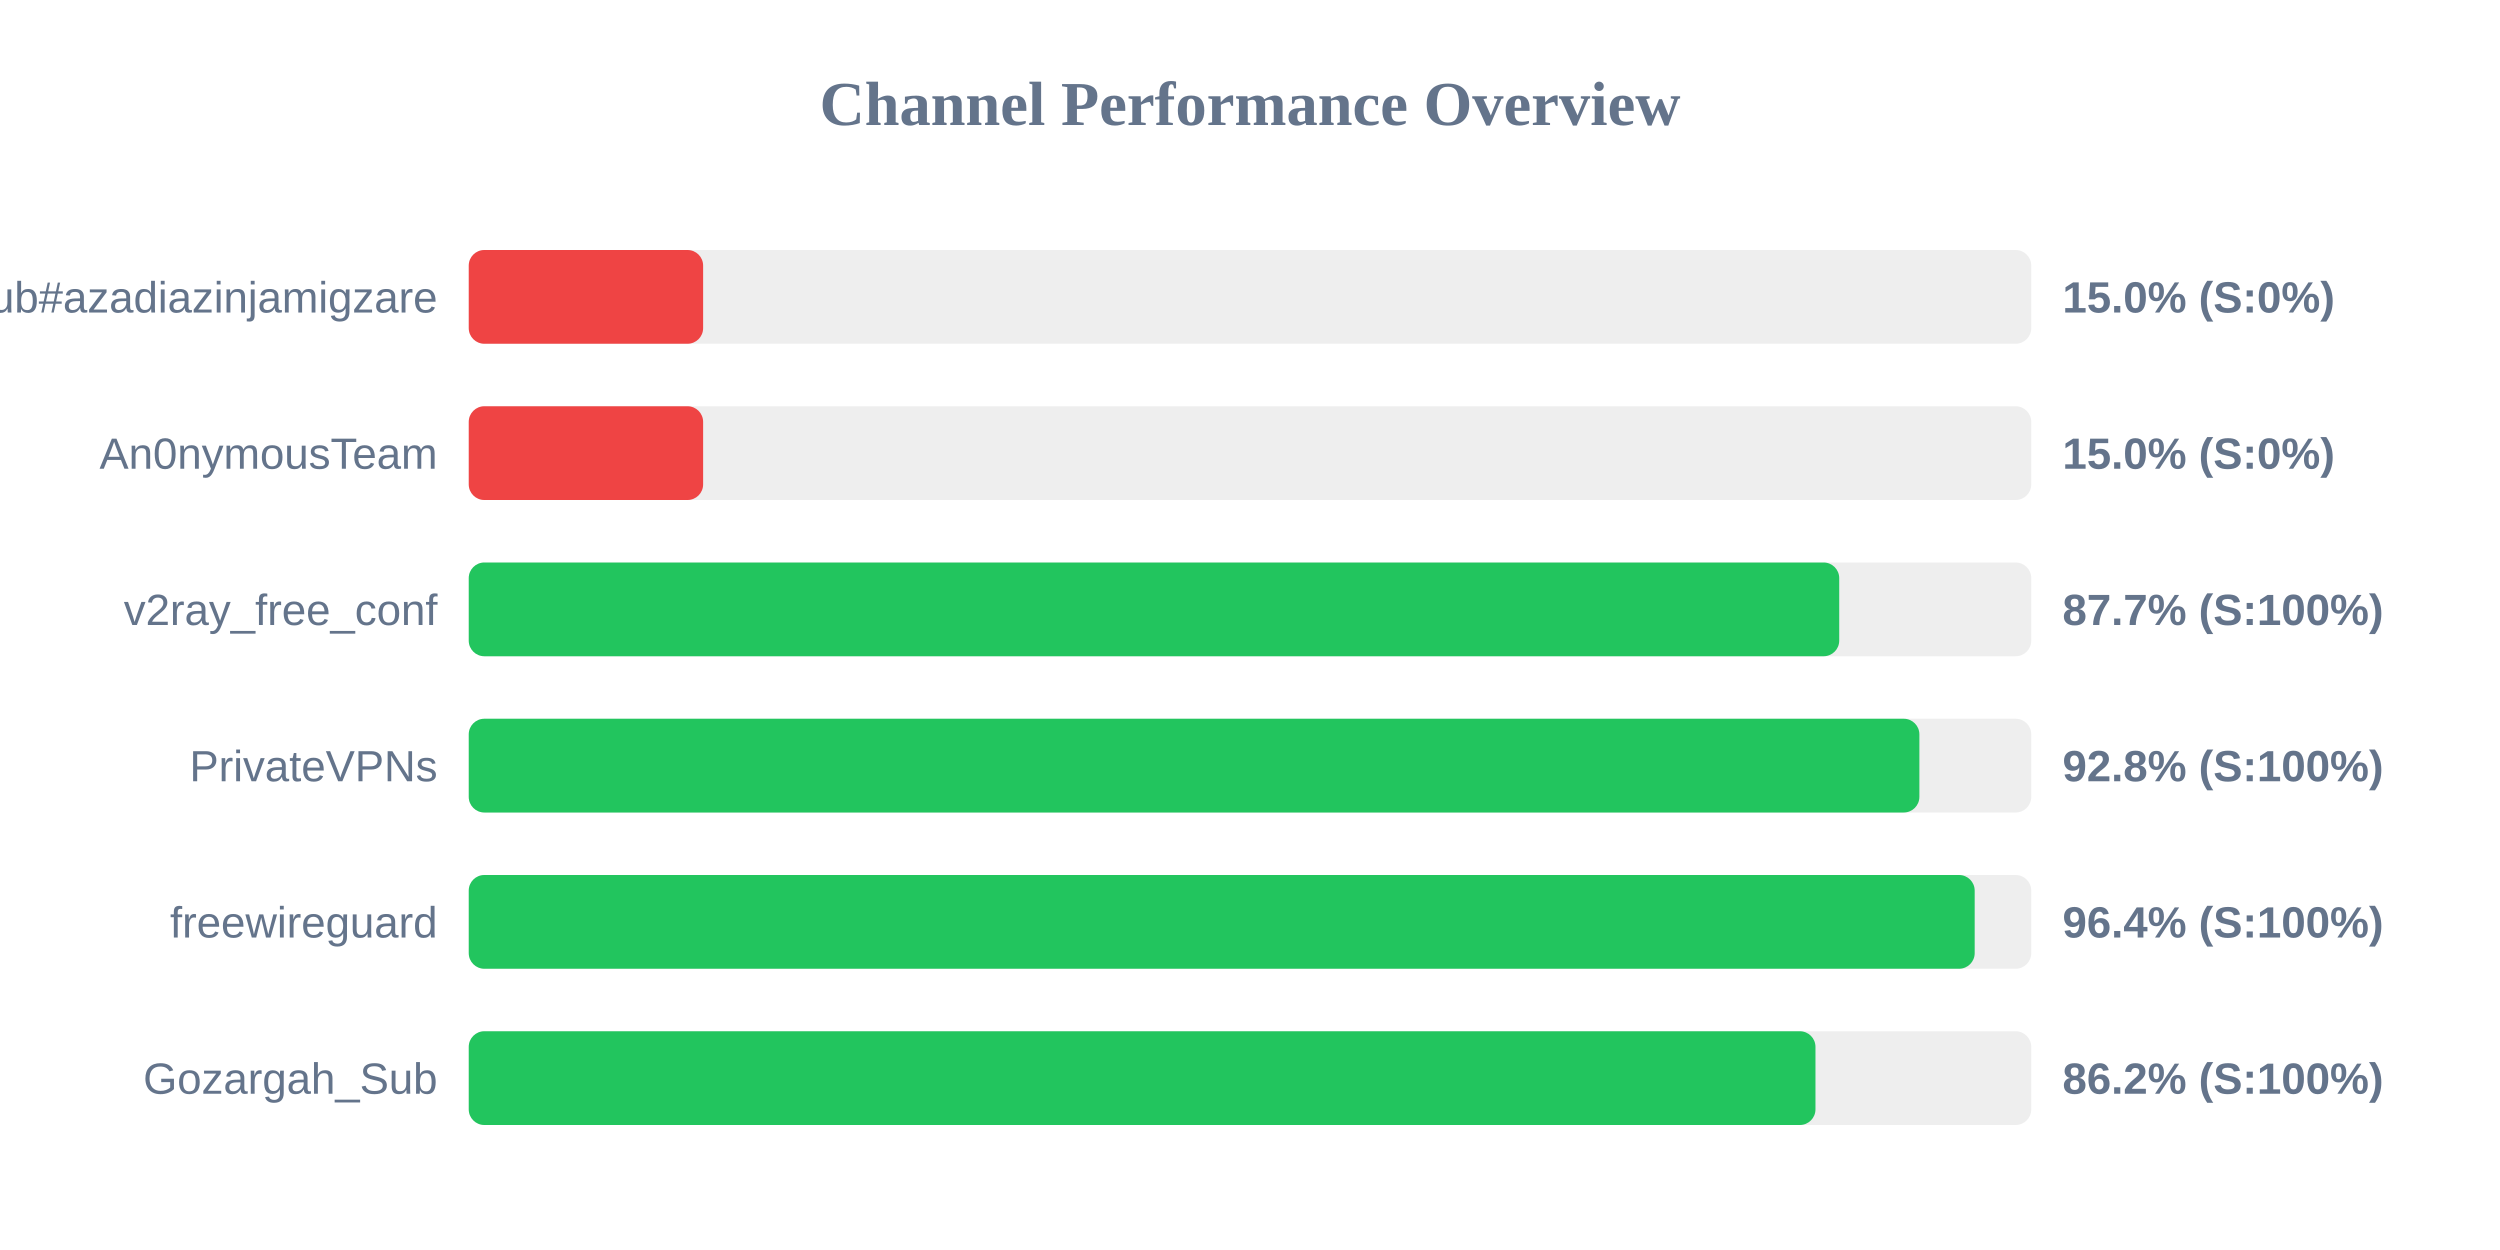
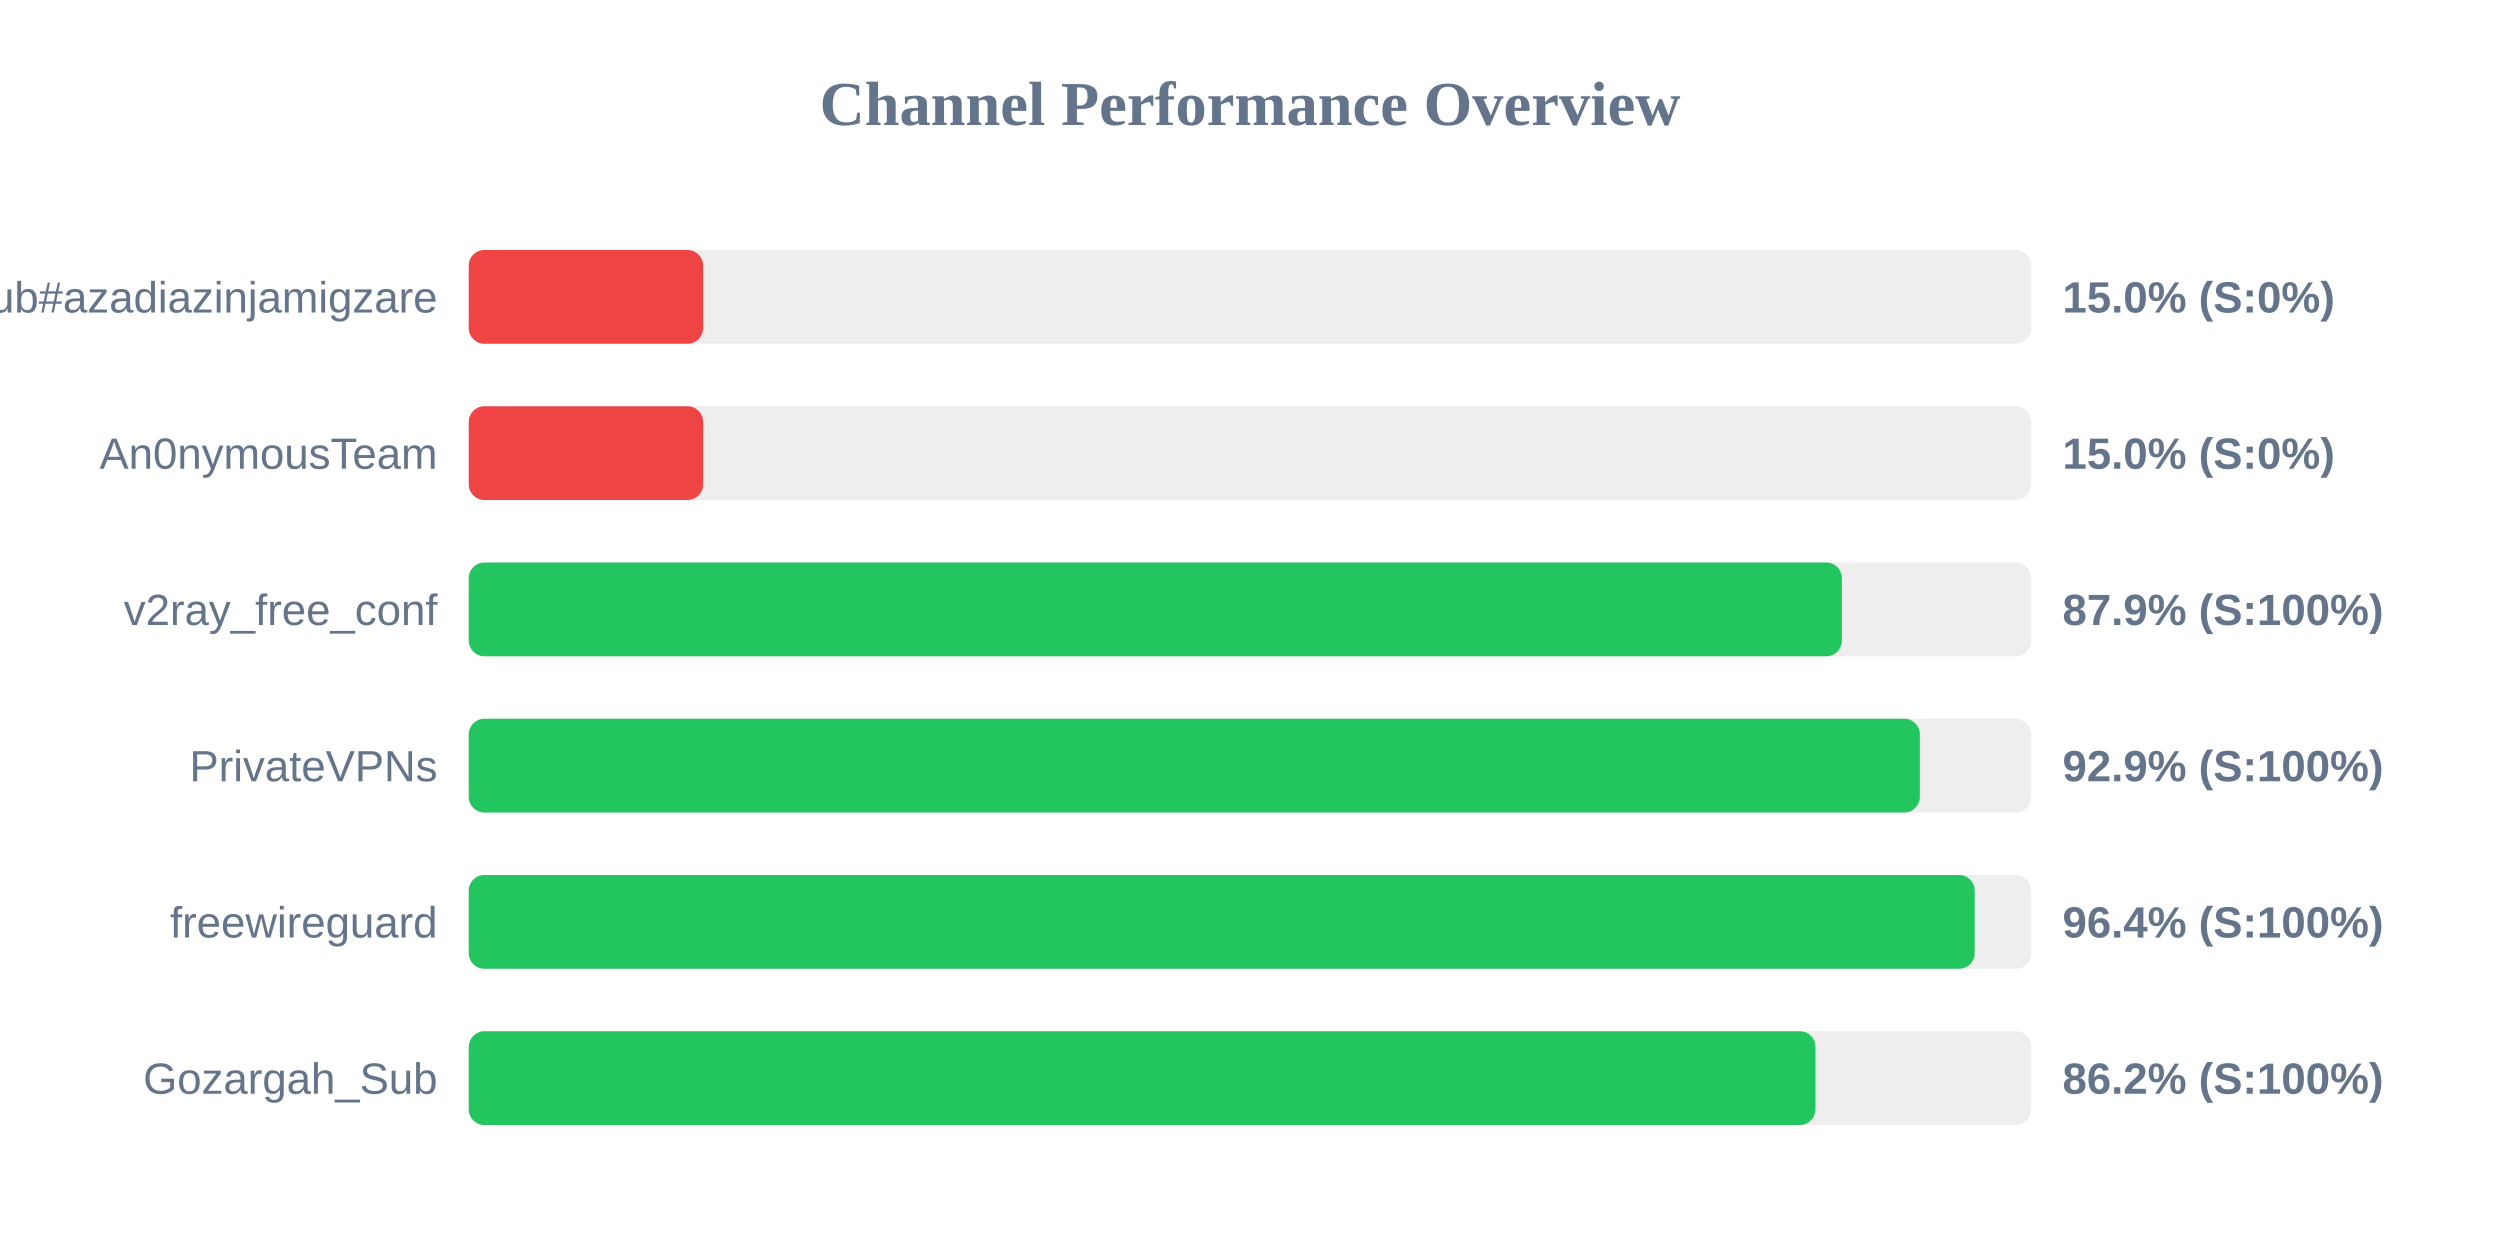
<svg xmlns="http://www.w3.org/2000/svg" width="800" height="400" version="1.1">
  <style>
        .row { font: 14px Arial; fill: #64748b; }
        .score { font: bold 14px Arial; fill: #64748b; }
    </style>
  <text x="400" y="40" text-anchor="middle" font-size="20px" font-weight="bold" fill="#64748b">Channel Performance Overview</text>
  <rect x="150" y="80" width="500" height="30" fill="#eee" rx="5" />
  <rect x="150" y="80" width="75.0" height="30" fill="#ef4444" rx="5" />
  <text x="140" y="100" text-anchor="end" class="row">Sub#azadiazinjamigzare</text>
  <text x="660" y="100" text-anchor="start" class="score">15.0% (S:0%)</text>
  <rect x="150" y="130" width="500" height="30" fill="#eee" rx="5" />
  <rect x="150" y="130" width="75.0" height="30" fill="#ef4444" rx="5" />
  <text x="140" y="150" text-anchor="end" class="row">An0nymousTeam</text>
  <text x="660" y="150" text-anchor="start" class="score">15.0% (S:0%)</text>
  <rect x="150" y="180" width="500" height="30" fill="#eee" rx="5" />
-   <rect x="150" y="180" width="438.55" height="30" fill="#22c55e" rx="5" />
+   <rect x="150" y="180" width="439.4" height="30" fill="#22c55e" rx="5" />
  <text x="140" y="200" text-anchor="end" class="row">v2ray_free_conf</text>
-   <text x="660" y="200" text-anchor="start" class="score">87.7% (S:100%)</text>
+   <text x="660" y="200" text-anchor="start" class="score">87.9% (S:100%)</text>
  <rect x="150" y="230" width="500" height="30" fill="#eee" rx="5" />
-   <rect x="150" y="230" width="464.2" height="30" fill="#22c55e" rx="5" />
+   <rect x="150" y="230" width="464.35" height="30" fill="#22c55e" rx="5" />
  <text x="140" y="250" text-anchor="end" class="row">PrivateVPNs</text>
-   <text x="660" y="250" text-anchor="start" class="score">92.8% (S:100%)</text>
+   <text x="660" y="250" text-anchor="start" class="score">92.9% (S:100%)</text>
  <rect x="150" y="280" width="500" height="30" fill="#eee" rx="5" />
  <rect x="150" y="280" width="481.9" height="30" fill="#22c55e" rx="5" />
  <text x="140" y="300" text-anchor="end" class="row">freewireguard</text>
  <text x="660" y="300" text-anchor="start" class="score">96.4% (S:100%)</text>
  <rect x="150" y="330" width="500" height="30" fill="#eee" rx="5" />
  <rect x="150" y="330" width="430.95" height="30" fill="#22c55e" rx="5" />
  <text x="140" y="350" text-anchor="end" class="row">Gozargah_Sub</text>
  <text x="660" y="350" text-anchor="start" class="score">86.2% (S:100%)</text>
</svg>
